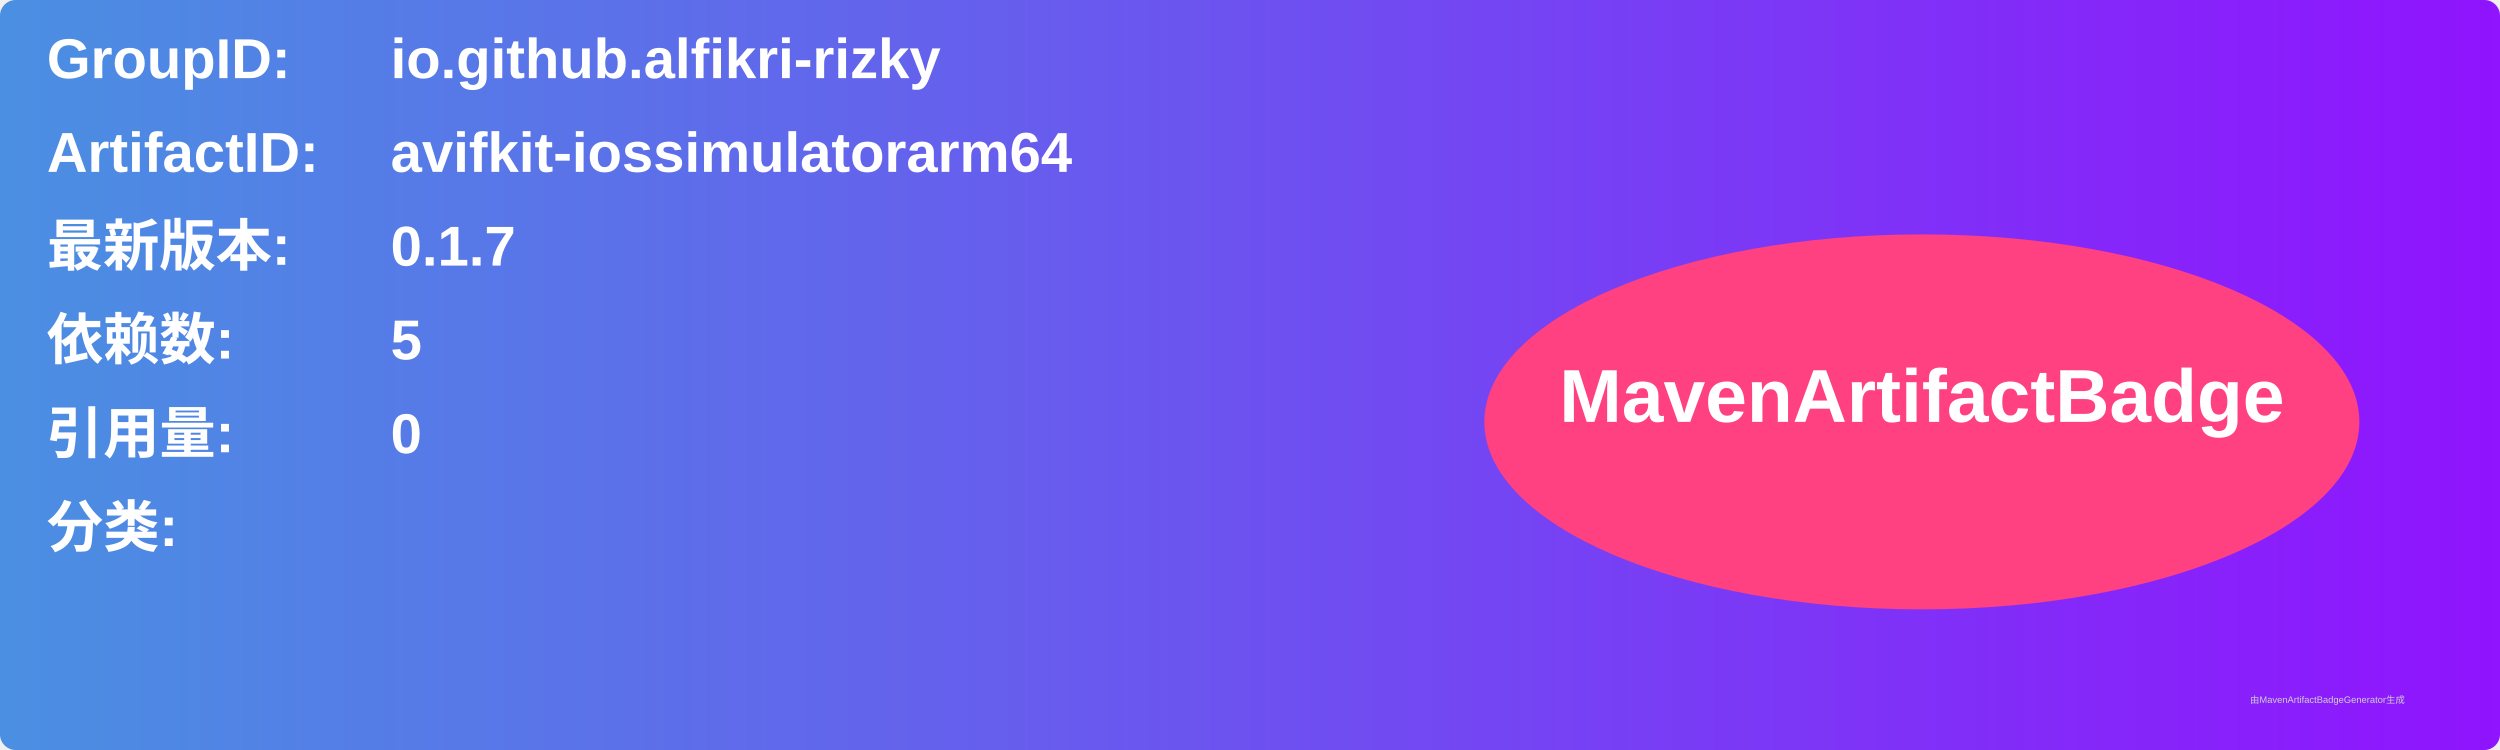
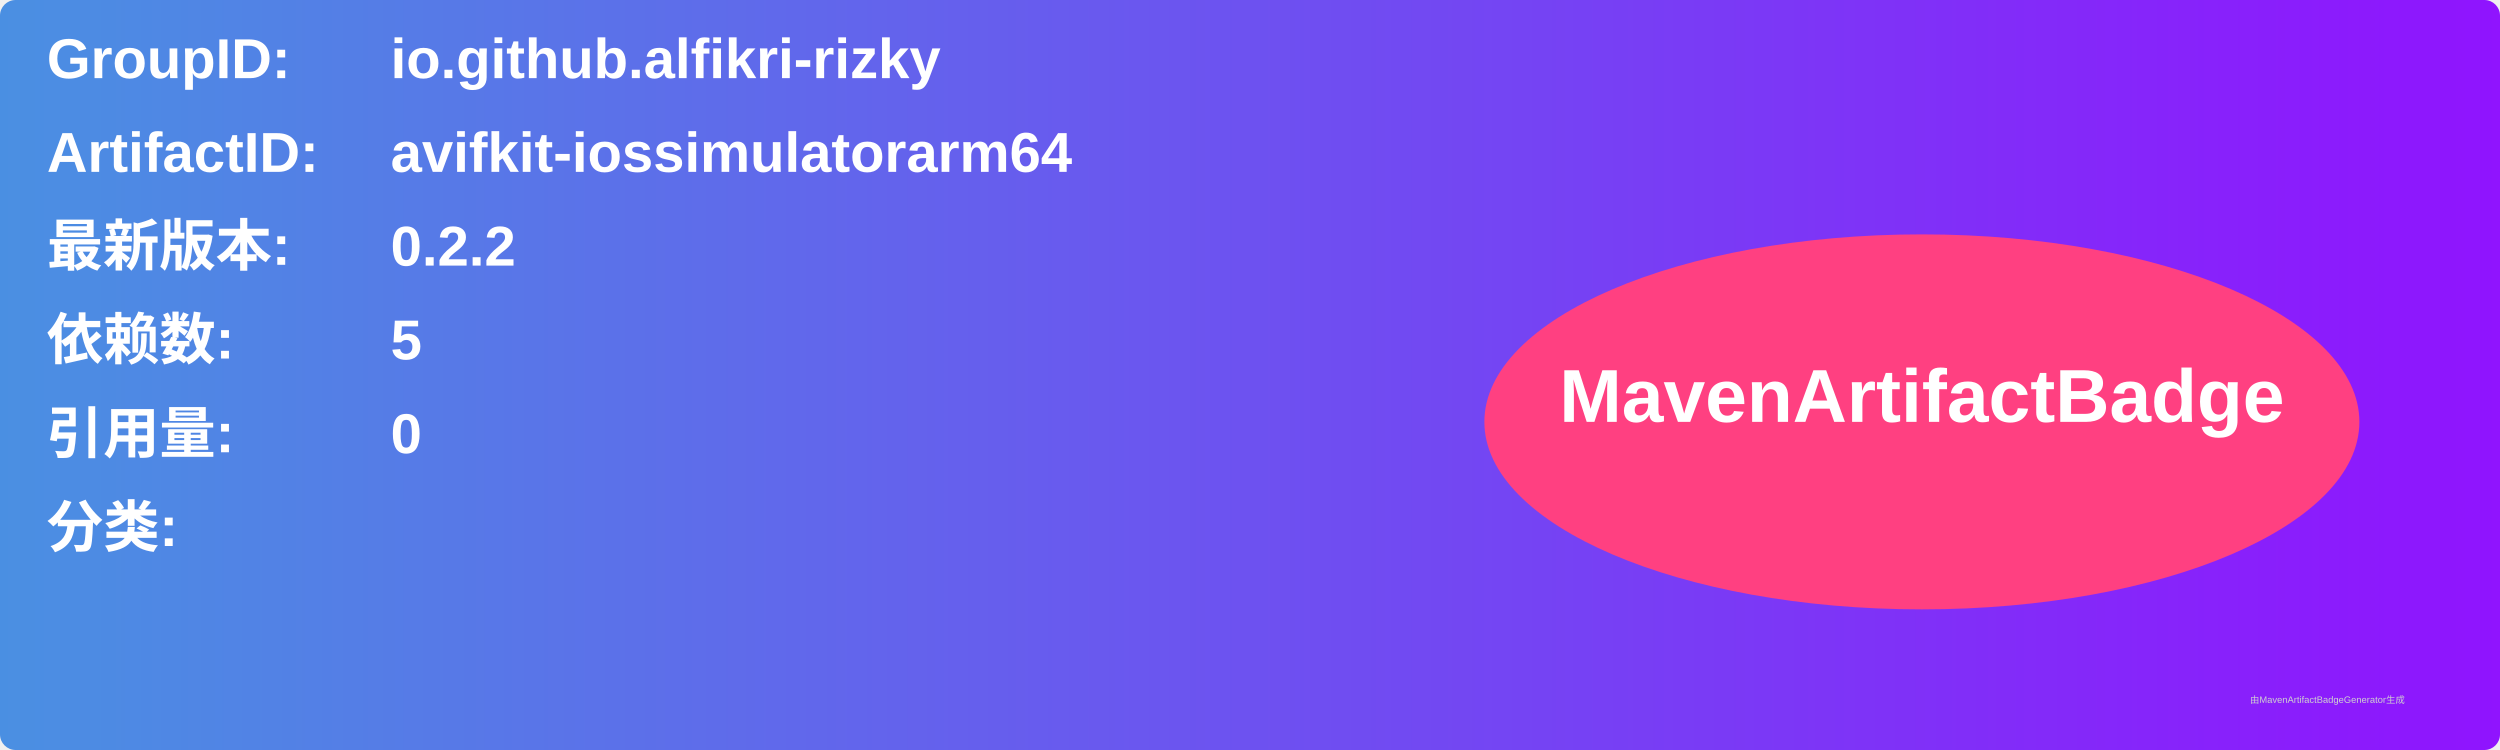
<svg xmlns="http://www.w3.org/2000/svg" width="800" height="240" viewBox="0 0 800 240">
  <linearGradient id="grad" x1="0%" y1="0%" x2="100%" y2="0%">
    <stop offset="0%" stop-color="#4a90e2" />
    <stop offset="100%" stop-color="#9013fe" />
  </linearGradient>
  <rect width="100%" height="100%" rx="5" ry="5" fill="url(#grad)" />
  <g transform="translate(15, 15)">
    <text x="0" y="10" font-family="Arial" font-size="18" fill="white" font-weight="bold" width="260">GroupID:</text>
    <text x="110" y="10" font-family="Arial" font-size="18" fill="white" font-weight="bold" width="460">io.github.alfikri-rizky</text>
    <text x="0" y="40" font-family="Arial" font-size="18" fill="white" font-weight="bold" width="260">ArtifactID:</text>
    <text x="110" y="40" font-family="Arial" font-size="18" fill="white" font-weight="bold" width="460">avifkit-iossimulatorarm64</text>
    <text x="0" y="70" font-family="Arial" font-size="18" fill="white" font-weight="bold">最新版本:</text>
    <text x="110" y="70" font-family="Arial" font-size="18" fill="white" font-weight="bold">
-       <tspan font-weight="bold">0.1.7</tspan>
+       <tspan font-weight="bold">0.2.2</tspan>
    </text>
    <text x="0" y="100" font-family="Arial" font-size="18" fill="white" font-weight="bold">依赖数: </text>
    <text x="110" y="100" font-family="Arial" font-size="18" fill="white">
      <tspan font-weight="bold">5</tspan>
    </text>
    <text x="0" y="130" font-family="Arial" font-size="18" fill="white" font-weight="bold">引用量: </text>
    <text x="110" y="130" font-family="Arial" font-size="18" fill="white">
      <tspan font-weight="bold">0</tspan>
    </text>
    <text x="0" y="160" font-family="Arial" font-size="18" fill="white" font-weight="bold">分类:</text>
    <text x="10" y="190" font-family="Arial" font-size="10" fill="white">
      <tspan font-weight="bold" />
    </text>
    <ellipse cx="600" cy="120" rx="140" ry="60" fill="#ff4081" />
    <text x="600" y="120" text-anchor="middle" font-family="Arial" font-size="24" fill="white" font-weight="bold">MavenArtifactBadge</text>
  </g>
  <text x="720" y="225" font-family="Arial" font-size="3" fill="#d0d0d0">由MavenArtifactBadgeGenerator生成</text>
</svg>
